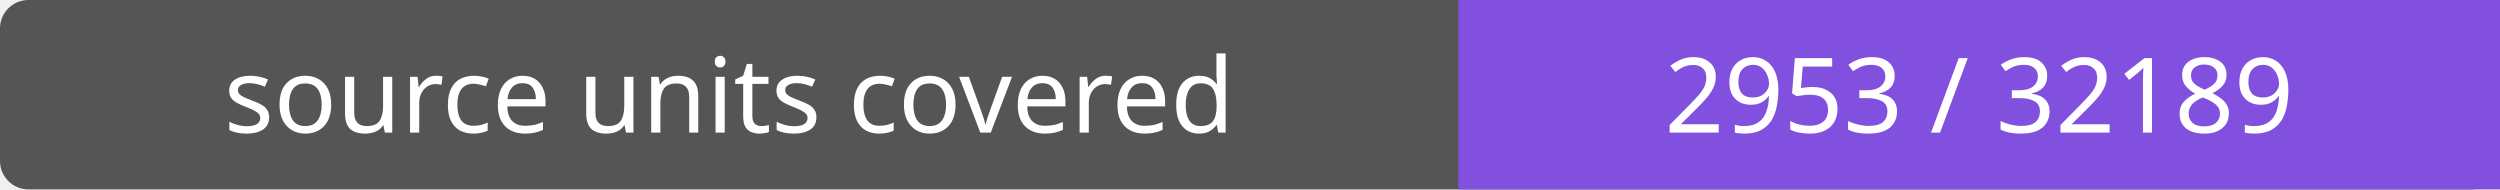
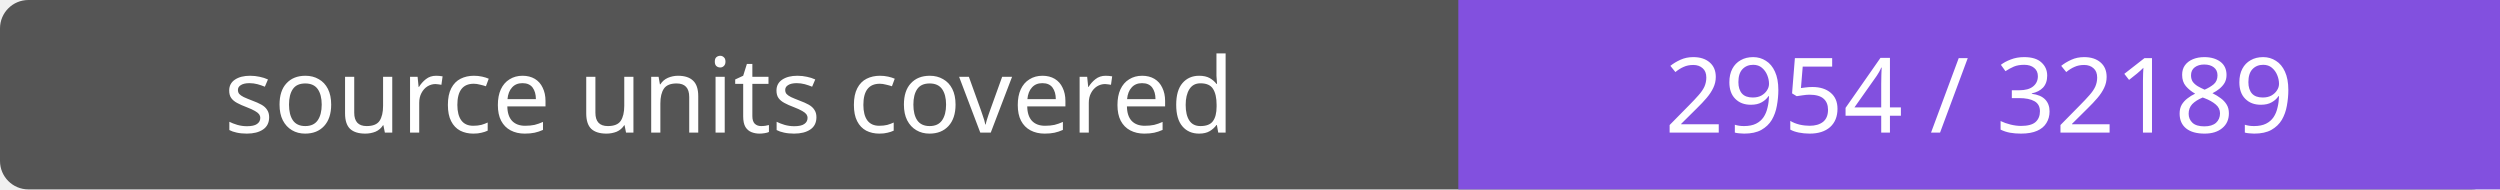
- <svg xmlns="http://www.w3.org/2000/svg" width="264" height="20" role="img" aria-label="source units covered: 2953 / 32189">
+ <svg xmlns="http://www.w3.org/2000/svg" width="264" height="20" role="img" aria-label="source units covered: 2954 / 32189">
  <rect width="264" height="20" rx="3" fill="#555" />
  <path fill="#8250df" d="M154 0h110v20H154z" />
  <g fill="#fff" text-anchor="middle" font-family="Verdana,sans-serif" font-size="11">
    <text x="77.0" y="14">source units covered</text>
-     <text x="209.0" y="14">2953 / 32189</text>
+     <text x="209.0" y="14">2954 / 32189</text>
  </g>
</svg>
